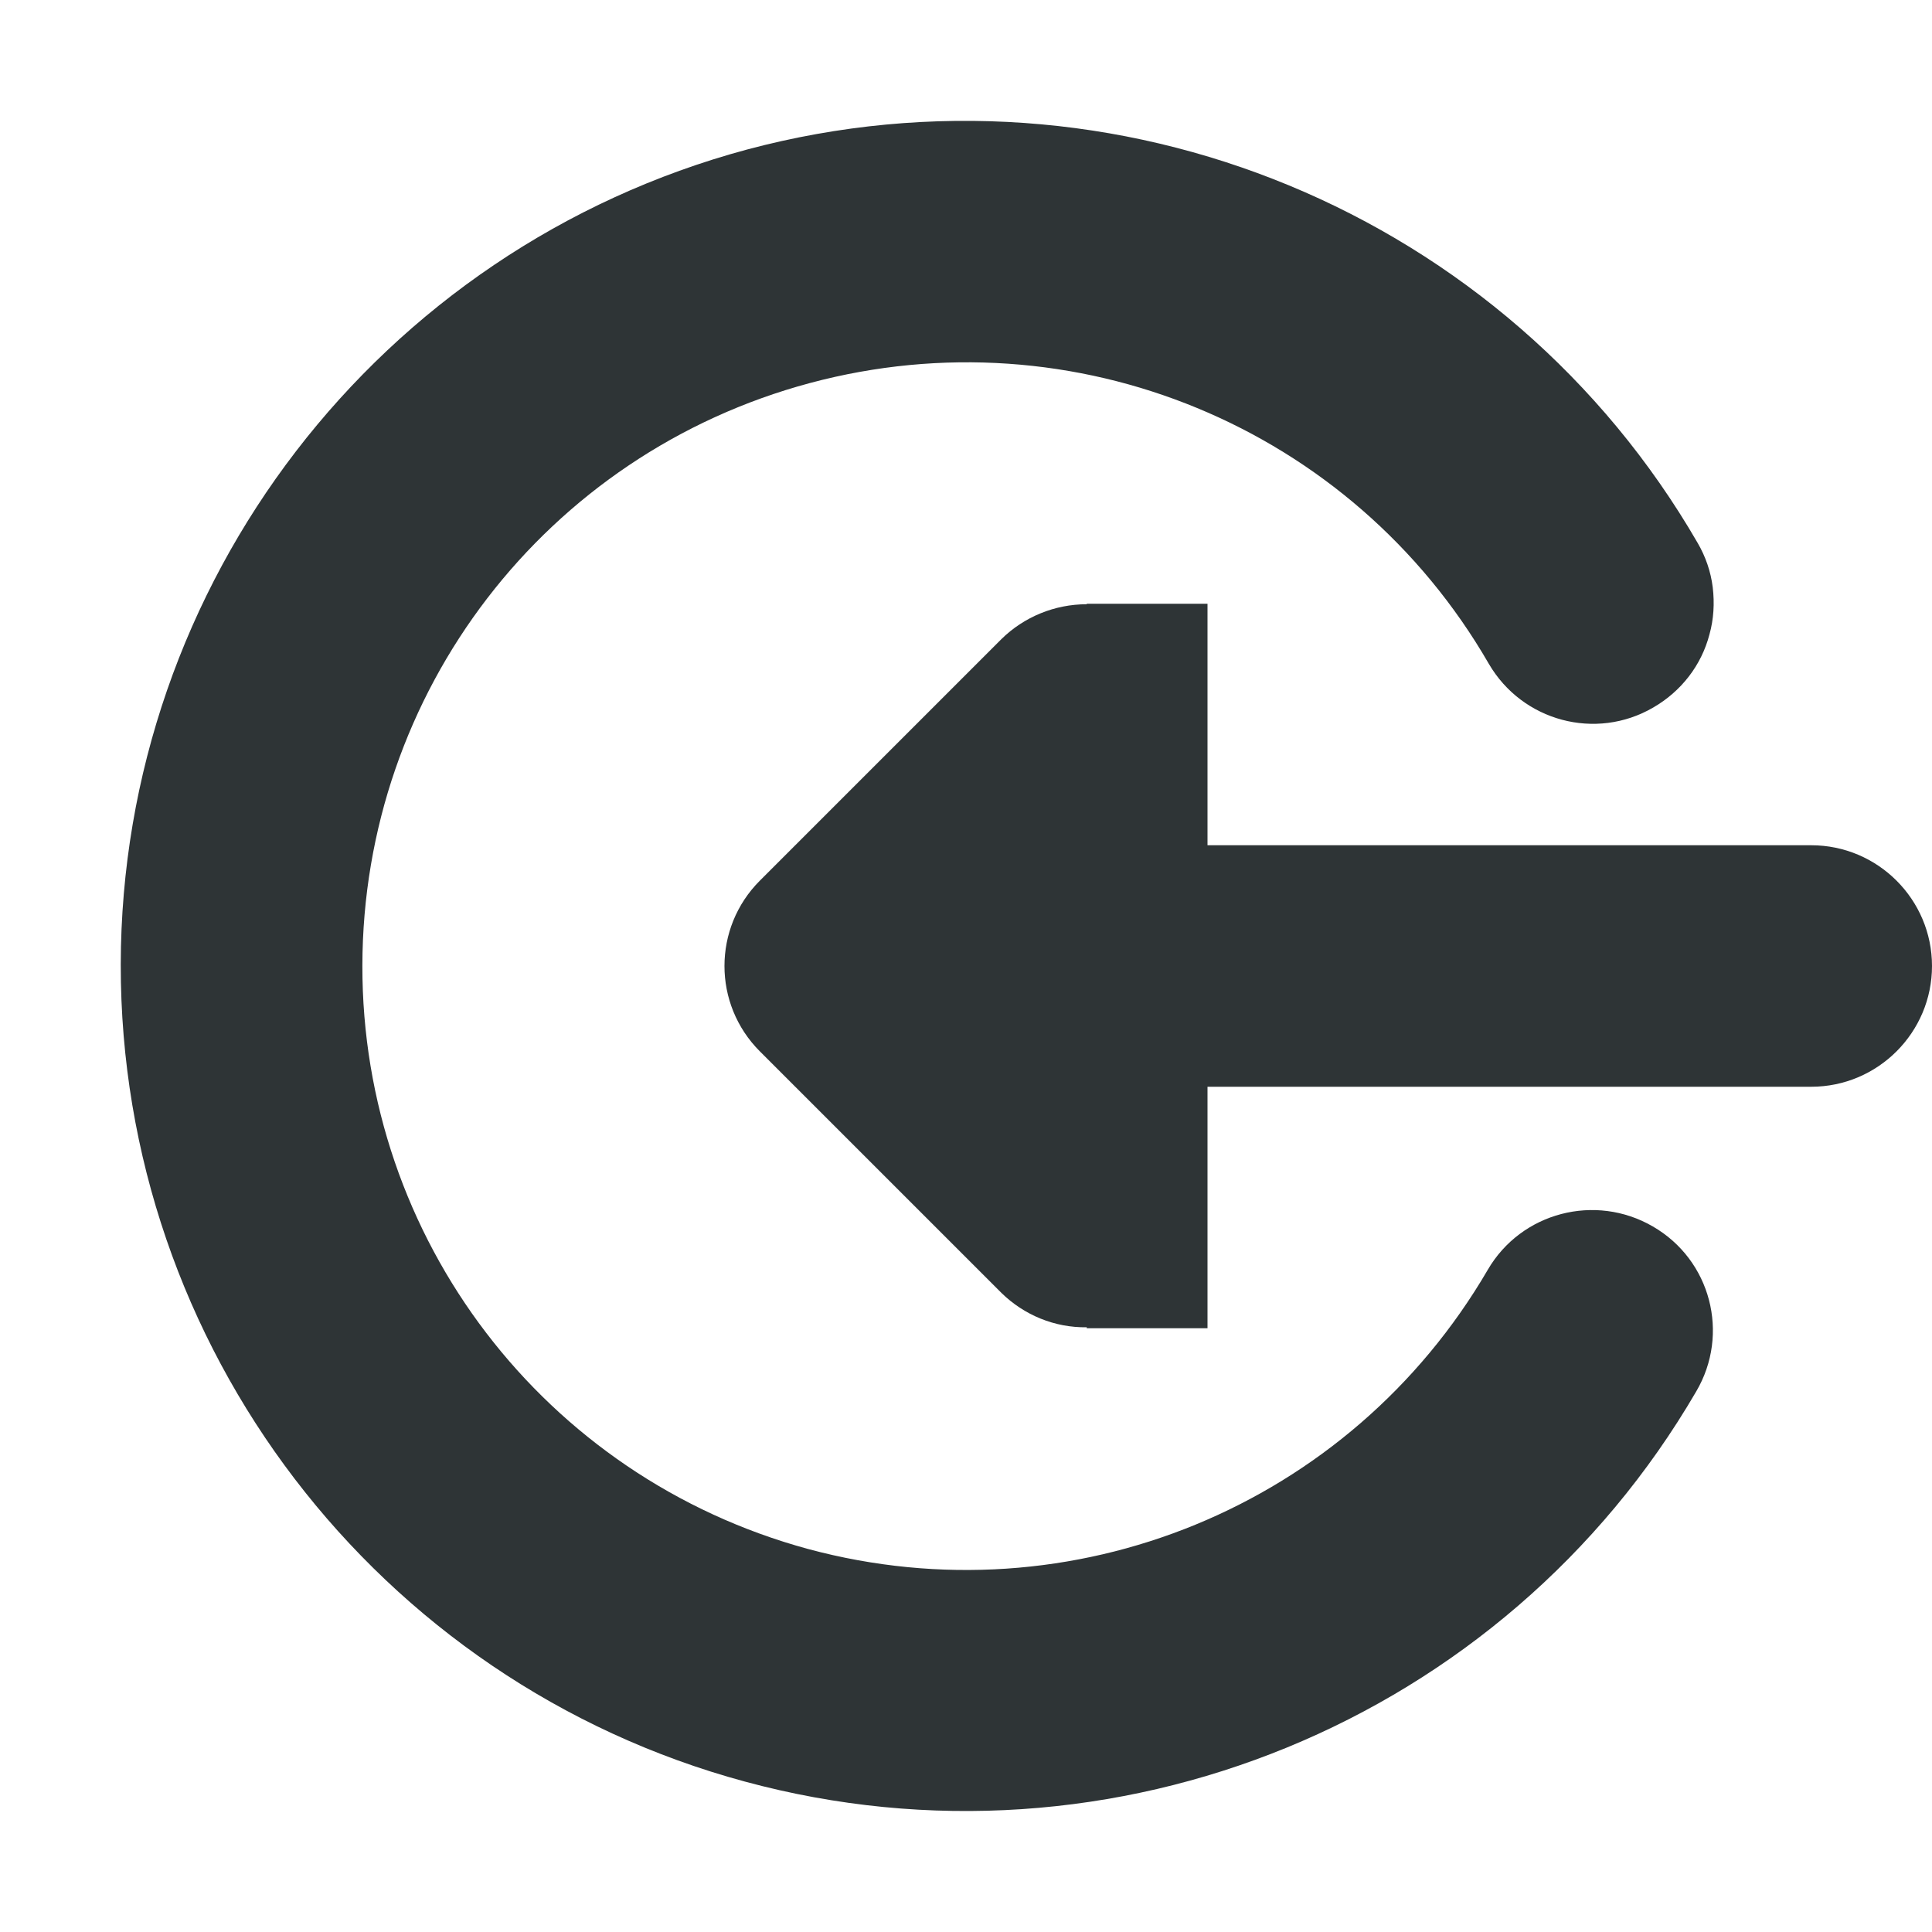
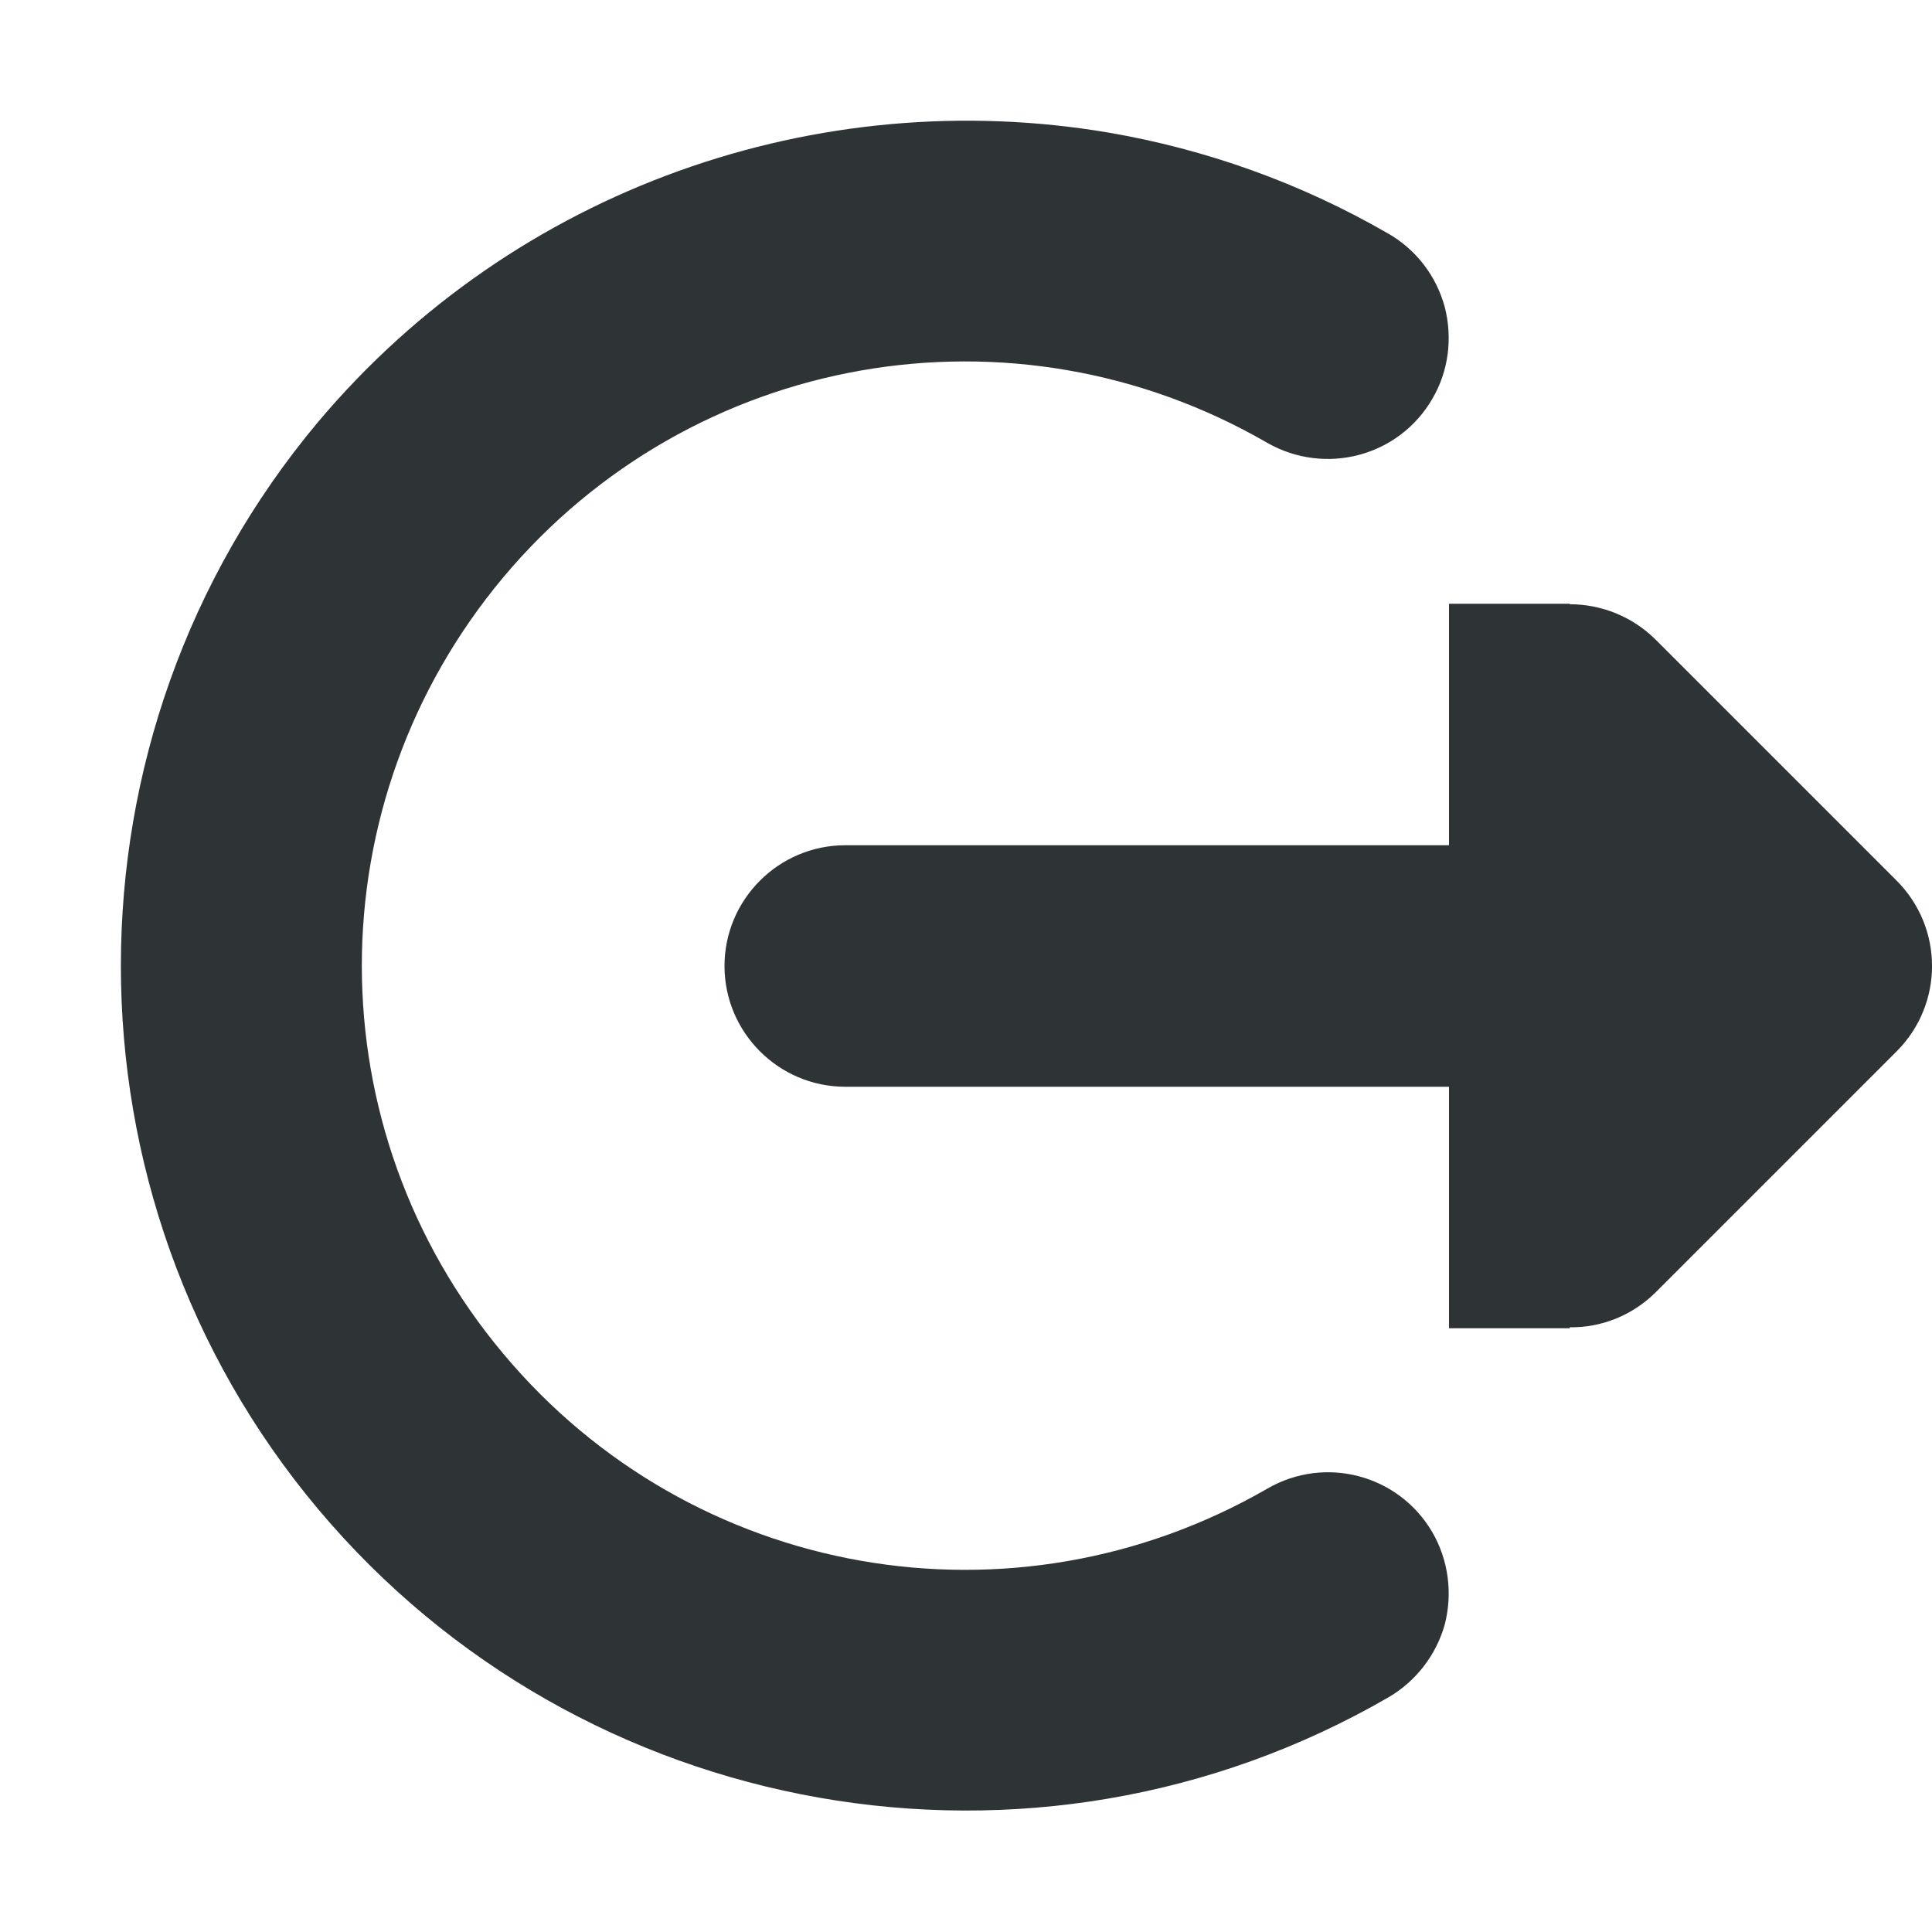
<svg xmlns="http://www.w3.org/2000/svg" height="16px" viewBox="0 0 16 16" width="16px">
  <g fill="#2e3436">
-     <path d="m 9 5 v 0.004 c -0.266 0 -0.52 0.105 -0.707 0.289 l -2 2 c -0.391 0.391 -0.391 1.023 0 1.414 l 2 2 c 0.188 0.184 0.441 0.289 0.707 0.285 v 0.008 h 1 v -2 h 5 c 0.551 0 1 -0.449 1 -1 s -0.449 -1 -1 -1 h -5 v -2 z m 0 0" />
-     <path d="m 14.184 4.863 c -0.016 -0.129 -0.059 -0.254 -0.125 -0.367 c -1.582 -2.734 -4.816 -4.074 -7.871 -3.258 c -3.051 0.82 -5.184 3.594 -5.188 6.75 c -0.004 3.16 2.121 5.941 5.168 6.766 c 3.051 0.828 6.289 -0.5 7.879 -3.23 c 0.281 -0.477 0.121 -1.09 -0.359 -1.367 c -0.477 -0.277 -1.09 -0.117 -1.367 0.359 c -1.141 1.957 -3.441 2.902 -5.629 2.312 c -2.184 -0.594 -3.695 -2.57 -3.691 -4.832 c 0.004 -2.266 1.52 -4.238 3.707 -4.824 s 4.488 0.363 5.621 2.324 c 0.277 0.477 0.887 0.641 1.363 0.363 c 0.23 -0.133 0.398 -0.348 0.465 -0.605 c 0.035 -0.125 0.043 -0.258 0.027 -0.391 z m 0 0" />
+     <path d="m 13 5 v 0.004 c 0.266 0 0.52 0.105 0.707 0.289 l 2 2 c 0.391 0.391 0.391 1.023 0 1.414 l -2 2 c -0.188 0.184 -0.441 0.289 -0.707 0.285 v 0.008 h -1 v -2 h -5 c -0.551 0 -1 -0.449 -1 -1 s 0.449 -1 1 -1 h 5 v -2 z m 0 0" />
+     <path d="m 9.18 1.098 c -2.395 -0.406 -4.91 0.453 -6.547 2.398 c -2.176 2.598 -2.176 6.406 0 9 c 2.18 2.598 5.93 3.258 8.863 1.562 c 0.23 -0.133 0.398 -0.352 0.469 -0.605 c 0.066 -0.258 0.031 -0.531 -0.102 -0.762 c -0.277 -0.477 -0.887 -0.641 -1.367 -0.363 c -2.105 1.215 -4.766 0.75 -6.328 -1.117 c -1.562 -1.863 -1.562 -4.562 0 -6.43 c 1.562 -1.863 4.223 -2.332 6.328 -1.113 c 0.48 0.273 1.09 0.113 1.367 -0.367 c 0.133 -0.227 0.168 -0.5 0.102 -0.758 c -0.07 -0.258 -0.238 -0.477 -0.469 -0.609 c -0.73 -0.422 -1.516 -0.699 -2.316 -0.836 z m 0 0" />
  </g>
</svg>
